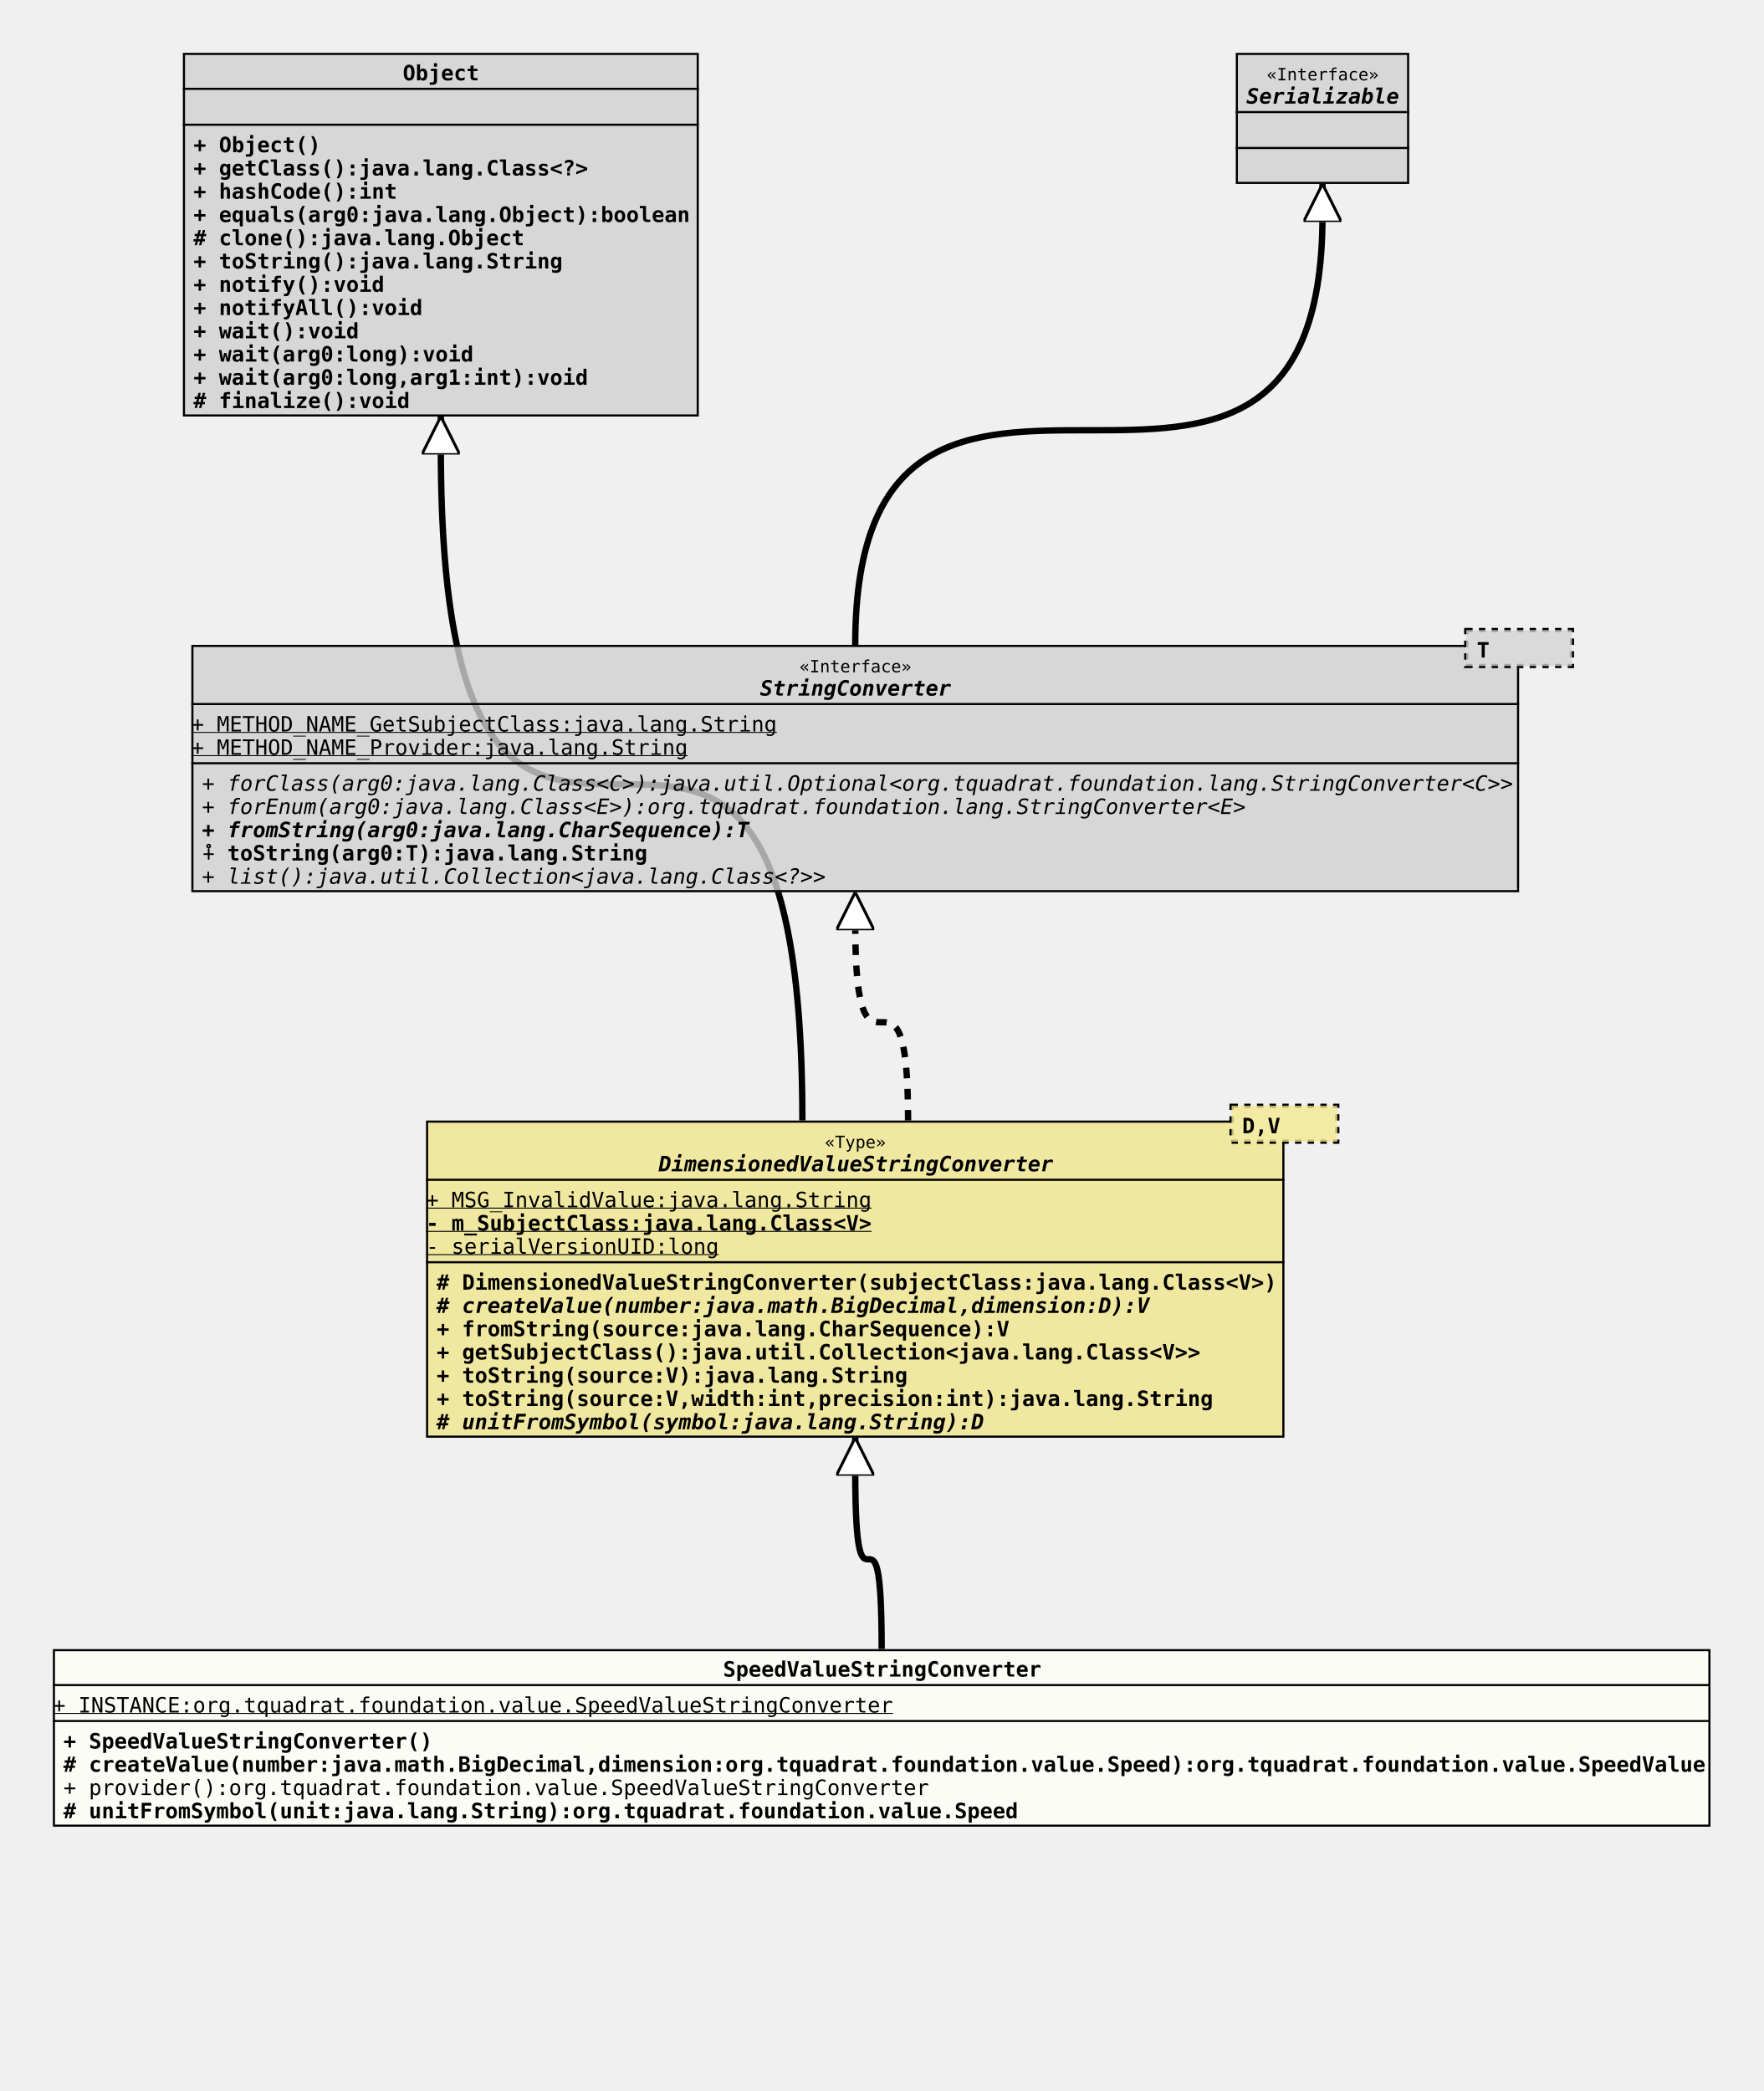
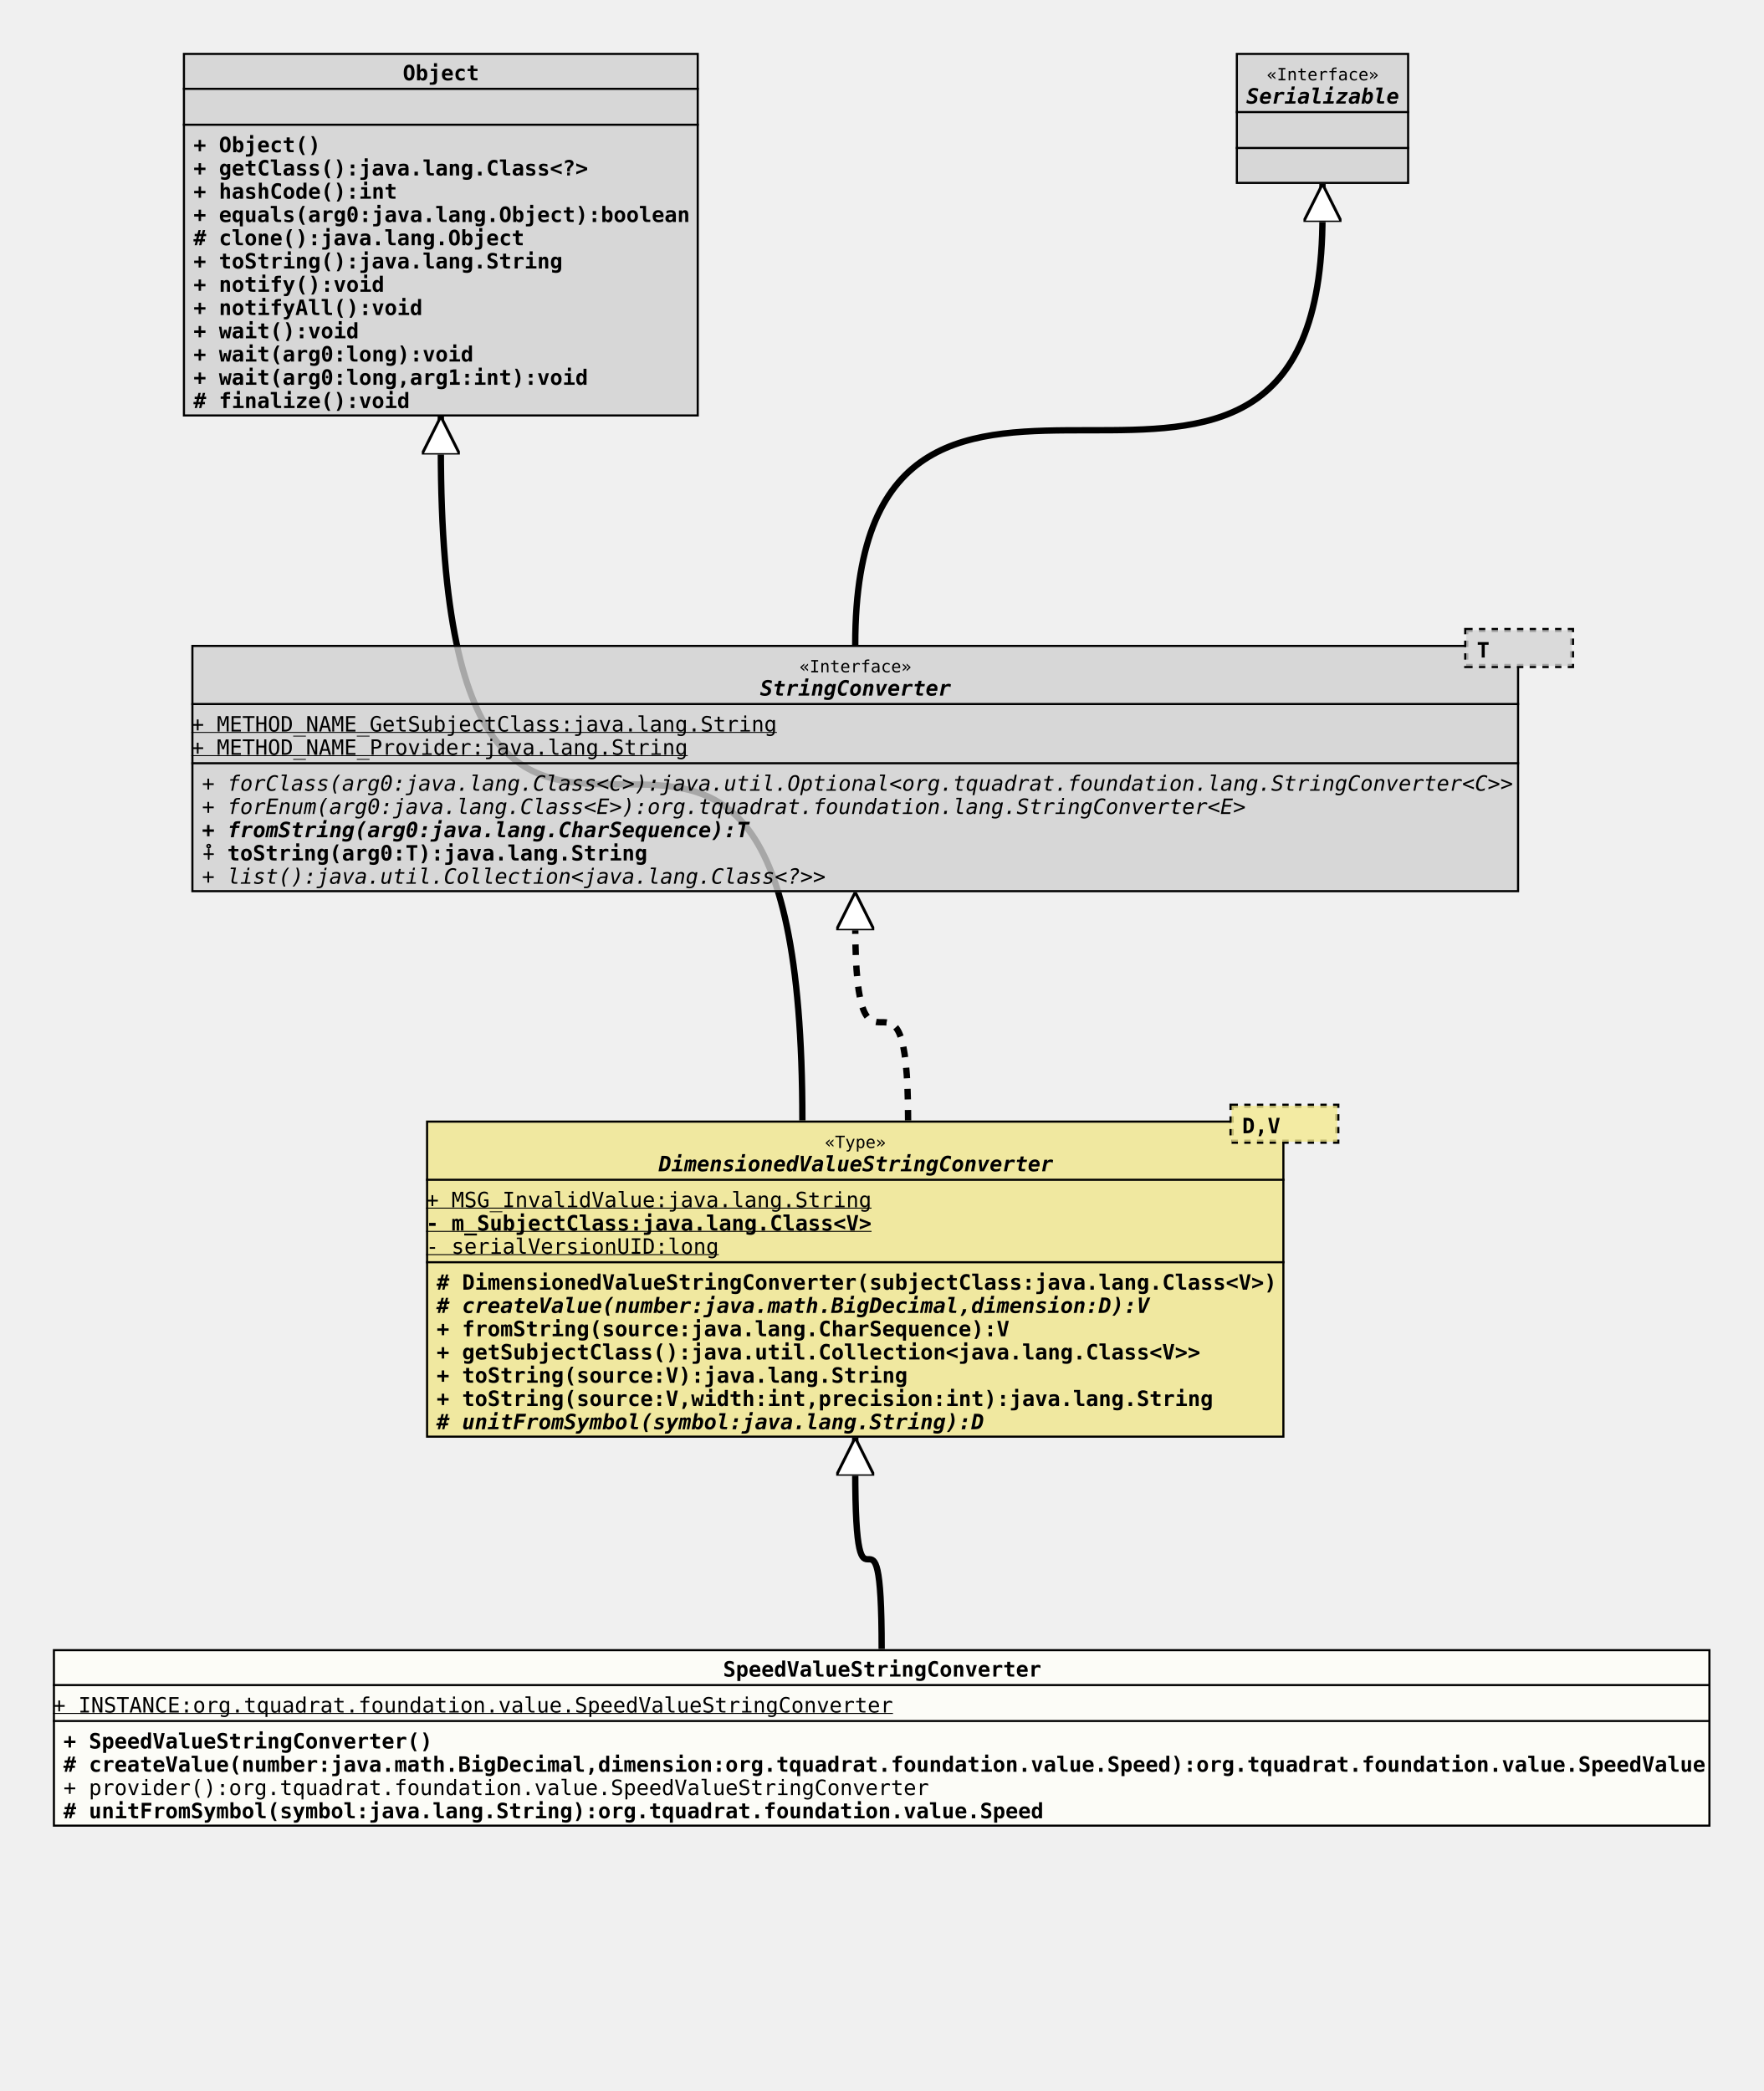
<svg xmlns="http://www.w3.org/2000/svg" xmlns:xlink="http://www.w3.org/1999/xlink" version="1.1" baseProfile="full" width="834.000" height="989.000">
  <defs>
    <style>
            line
            {
              stroke: black;
            }
            line.separator
            {
              stroke:       black;
              stroke-width: 1;
            }
            marker
            {
              fill: white;
            }
            path
            {
              fill:   white;
              stroke: black;
            }
            path.implementation
            {
              fill:             none;
              stroke-dasharray: 5,5;
              stroke-width:     3;
            }
            path.inheritance
            {
              fill:         none;
              stroke-width: 3;
            }
            rect
            {
              fill:         none;
              stroke:       black;
              stroke-width: 2;
            }
            rect.externalClass
            {
              fill:         #D0D0D0;
              fill-opacity: 0.8;
            }
            rect.focusClass
            {
              fill:         #FFFFF9;
              fill-opacity: 0.8;
            }
            rect.otherClass
            {
              fill:         #F0E68C;
              fill-opacity: 0.8;
            }
            rect.template
            {
              fill:             #FFFFFF;
              fill-opacity:     1.0;
              stroke-dasharray: 3,3;
            }
            text
            {
              font-family: monospace;
              font-size:   10px;
              font-weight: bold;
            }
            text.abstract
            {
              font-style: italic;
            }
            text.final
            {
              text-decoration: underline;
            }
            text.static
            {
              font-weight: normal;
            }
            text.stereotype
            {
              font-size:   8px;
              font-weight: normal;
            }
            </style>
    <marker id="inheritance" viewBox="0,0,40,40" markerUnits="strokeWidth" refX="40" refY="20" markerWidth="6" markerHeight="6" orient="auto">
      <path d="M40,20 l-40,-20 v40 Z" fill="#ffffff" stroke="#000000" stroke-width="3" />
    </marker>
    <marker id="implementation" viewBox="0,0,40,40" markerUnits="strokeWidth" refX="40" refY="20" markerWidth="6" markerHeight="6" orient="auto">
      <path d="M40,20 l-40,-20 v40 Z" fill="#ffffff" stroke="#000000" stroke-width="3" />
    </marker>
    <clipPath id="ID000001">
      <rect class="focusClass" height="84.000" width="784.000" x="0.000" y="0.000" />
    </clipPath>
    <symbol id="org.tquadrat.foundation.value.SpeedValueStringConverter">
      <g>
        <g class="focusClass" clip-path="url(#ID000001)">
          <rect x="0.000" y="0.000" width="784.000" height="84.000" class="focusClass" />
          <line x1="0.000" y1="17.000" x2="784.000" y2="17.000" class="separator" />
          <text x="317.000" y="13.000">SpeedValueStringConverter</text>
          <line x1="0.000" y1="34.000" x2="784.000" y2="34.000" class="separator" />
          <text y="30.000" class="static final">+ INSTANCE:org.tquadrat.foundation.value.SpeedValueStringConverter</text>
          <text x="5.000" y="47.000">+ SpeedValueStringConverter()</text>
          <text x="5.000" y="58.000"># createValue(number:java.math.BigDecimal,dimension:org.tquadrat.foundation.value.Speed):org.tquadrat.foundation.value.SpeedValue</text>
          <text x="5.000" y="69.000" class="static">+ provider():org.tquadrat.foundation.value.SpeedValueStringConverter</text>
-           <text x="5.000" y="80.000"># unitFromSymbol(unit:java.lang.String):org.tquadrat.foundation.value.Speed</text>
+           <text x="5.000" y="80.000"># unitFromSymbol(symbol:java.lang.String):org.tquadrat.foundation.value.Speed</text>
        </g>
      </g>
    </symbol>
    <clipPath id="ID000002">
      <rect class="otherClass" height="150.000" width="406.000" x="0.000" y="8.000" />
    </clipPath>
    <symbol id="org.tquadrat.foundation.value.api.DimensionedValueStringConverter">
      <g>
        <g clip-path="url(#ID000002)">
          <rect x="0.000" y="8.000" width="406.000" height="150.000" class="otherClass" />
          <line x1="0.000" y1="36.000" x2="406.000" y2="36.000" class="separator" />
          <text x="188.600" y="21.000" class="stereotype">«Type»</text>
          <text x="110.000" y="32.000" class="abstract">DimensionedValueStringConverter</text>
          <line x1="0.000" y1="75.000" x2="406.000" y2="75.000" class="separator" />
          <text y="49.000" class="static final">+ MSG_InvalidValue:java.lang.String</text>
          <text y="60.000" class="final">- m_SubjectClass:java.lang.Class&lt;V&gt;</text>
          <text y="71.000" class="static final">- serialVersionUID:long</text>
          <text x="5.000" y="88.000"># DimensionedValueStringConverter(subjectClass:java.lang.Class&lt;V&gt;)</text>
          <text x="5.000" y="99.000" class="abstract"># createValue(number:java.math.BigDecimal,dimension:D):V</text>
          <text x="5.000" y="110.000">+ fromString(source:java.lang.CharSequence):V</text>
          <text x="5.000" y="121.000">+ getSubjectClass():java.util.Collection&lt;java.lang.Class&lt;V&gt;&gt;</text>
          <text x="5.000" y="132.000">+ toString(source:V):java.lang.String</text>
          <text x="5.000" y="143.000">+ toString(source:V,width:int,precision:int):java.lang.String</text>
          <text x="5.000" y="154.000" class="abstract"># unitFromSymbol(symbol:java.lang.String):D</text>
        </g>
        <g transform="translate(381.000 0.000)">
          <rect x="0.000" y="1.000" width="50.000" height="17.000" class="template" />
          <rect x="0.000" y="1.000" width="50.000" height="17.000" class="otherClass" stroke="none" stroke-opacity="0.0" />
          <text x="5.000" y="14.000">D,V</text>
        </g>
      </g>
    </symbol>
    <clipPath id="ID000003">
      <rect class="externalClass" height="172.000" width="244.000" x="0.000" y="0.000" />
    </clipPath>
    <symbol id="java.lang.Object">
      <g>
        <g clip-path="url(#ID000003)">
          <rect x="0.000" y="0.000" width="244.000" height="172.000" class="externalClass" />
          <line x1="0.000" y1="17.000" x2="244.000" y2="17.000" class="separator" />
          <text x="104.000" y="13.000">Object</text>
          <line x1="0.000" y1="34.000" x2="244.000" y2="34.000" class="separator" />
          <text x="5.000" y="30.000" />
          <text x="5.000" y="47.000">+ Object()</text>
          <text x="5.000" y="58.000">+ getClass():java.lang.Class&lt;?&gt;</text>
          <text x="5.000" y="69.000">+ hashCode():int</text>
          <text x="5.000" y="80.000">+ equals(arg0:java.lang.Object):boolean</text>
          <text x="5.000" y="91.000"># clone():java.lang.Object</text>
          <text x="5.000" y="102.000">+ toString():java.lang.String</text>
          <text x="5.000" y="113.000">+ notify():void</text>
          <text x="5.000" y="124.000">+ notifyAll():void</text>
          <text x="5.000" y="135.000">+ wait():void</text>
          <text x="5.000" y="146.000">+ wait(arg0:long):void</text>
          <text x="5.000" y="157.000">+ wait(arg0:long,arg1:int):void</text>
          <text x="5.000" y="168.000"># finalize():void</text>
        </g>
      </g>
    </symbol>
    <clipPath id="ID000004">
      <rect class="externalClass" height="117.000" width="628.000" x="0.000" y="8.000" />
    </clipPath>
    <symbol id="org.tquadrat.foundation.lang.StringConverter">
      <g>
        <g clip-path="url(#ID000004)">
          <rect x="0.000" y="8.000" width="628.000" height="117.000" class="externalClass" />
          <line x1="0.000" y1="36.000" x2="628.000" y2="36.000" class="separator" />
          <text x="287.600" y="21.000" class="stereotype">«Interface»</text>
          <text x="269.000" y="32.000" class="abstract">StringConverter</text>
          <line x1="0.000" y1="64.000" x2="628.000" y2="64.000" class="separator" />
          <text y="49.000" class="static final">+ METHOD_NAME_GetSubjectClass:java.lang.String</text>
          <text y="60.000" class="static final">+ METHOD_NAME_Provider:java.lang.String</text>
          <text x="5.000" y="77.000" class="abstract static">+ forClass(arg0:java.lang.Class&lt;C&gt;):java.util.Optional&lt;org.tquadrat.foundation.lang.StringConverter&lt;C&gt;&gt;</text>
          <text x="5.000" y="88.000" class="abstract static">+ forEnum(arg0:java.lang.Class&lt;E&gt;):org.tquadrat.foundation.lang.StringConverter&lt;E&gt;</text>
          <text x="5.000" y="99.000" class="abstract">+ fromString(arg0:java.lang.CharSequence):T</text>
          <text x="5.000" y="110.000">⨢ toString(arg0:T):java.lang.String</text>
          <text x="5.000" y="121.000" class="abstract static">+ list():java.util.Collection&lt;java.lang.Class&lt;?&gt;&gt;</text>
        </g>
        <g transform="translate(603.000 0.000)">
          <rect x="0.000" y="1.000" width="50.000" height="17.000" class="template" />
          <rect x="0.000" y="1.000" width="50.000" height="17.000" class="externalClass" stroke="none" stroke-opacity="0.0" />
          <text x="5.000" y="14.000">T</text>
        </g>
      </g>
    </symbol>
    <clipPath id="ID000005">
      <rect class="externalClass" height="62.000" width="82.000" x="0.000" y="0.000" />
    </clipPath>
    <symbol id="java.io.Serializable">
      <g>
        <g clip-path="url(#ID000005)">
          <rect x="0.000" y="0.000" width="82.000" height="62.000" class="externalClass" />
          <line x1="0.000" y1="28.000" x2="82.000" y2="28.000" class="separator" />
          <text x="14.600" y="13.000" class="stereotype">«Interface»</text>
          <text x="5.000" y="24.000" class="abstract">Serializable</text>
          <line x1="0.000" y1="45.000" x2="82.000" y2="45.000" class="separator" />
          <text x="5.000" y="41.000" />
          <text x="5.000" y="58.000" />
        </g>
      </g>
    </symbol>
  </defs>
  <path class="inheritance" d="M417.000,780.000 c0.000,-85.000,-12.500,0.000,-12.500,-85.000 v-15" marker-end="url(#inheritance)" />
  <path class="inheritance" d="M379.500,530.000 c0.000,-318.000,-171.000,0.000,-171.000,-318.000 v-15" marker-end="url(#inheritance)" />
  <path class="implementation" d="M429.500,530.000 c0.000,-93.000,-25.000,0.000,-25.000,-93.000 v-15" marker-end="url(#implementation)" />
  <path class="inheritance" d="M404.500,305.000 c0.000,-203.000,221.000,0.000,221.000,-203.000 v-15" marker-end="url(#inheritance)" />
  <use x="86.500" y="25.000" xlink:href="#java.lang.Object" />
  <use x="584.500" y="25.000" xlink:href="#java.io.Serializable" />
  <use x="90.500" y="297.000" xlink:href="#org.tquadrat.foundation.lang.StringConverter" />
  <use x="201.500" y="522.000" xlink:href="#org.tquadrat.foundation.value.api.DimensionedValueStringConverter" />
  <use x="25.000" y="780.000" xlink:href="#org.tquadrat.foundation.value.SpeedValueStringConverter" />
</svg>
